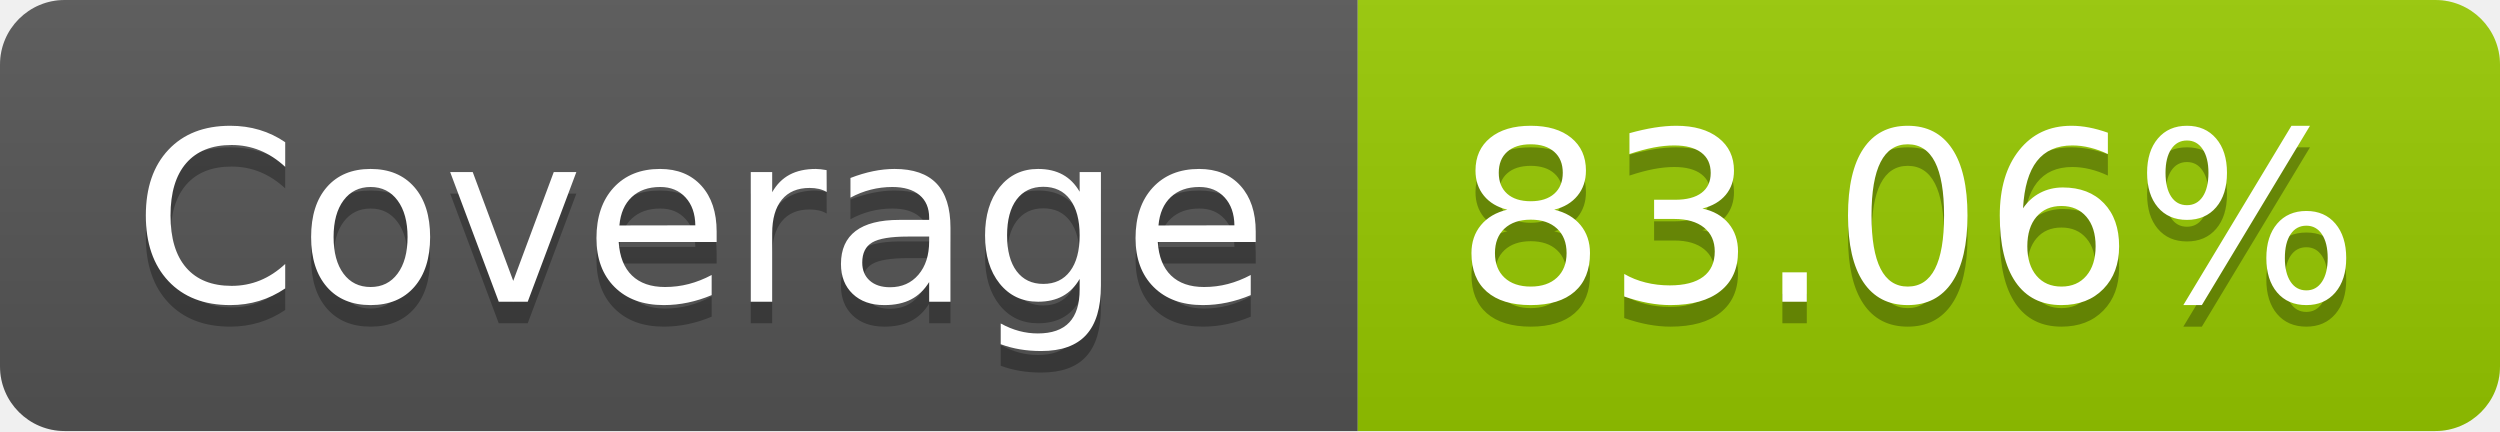
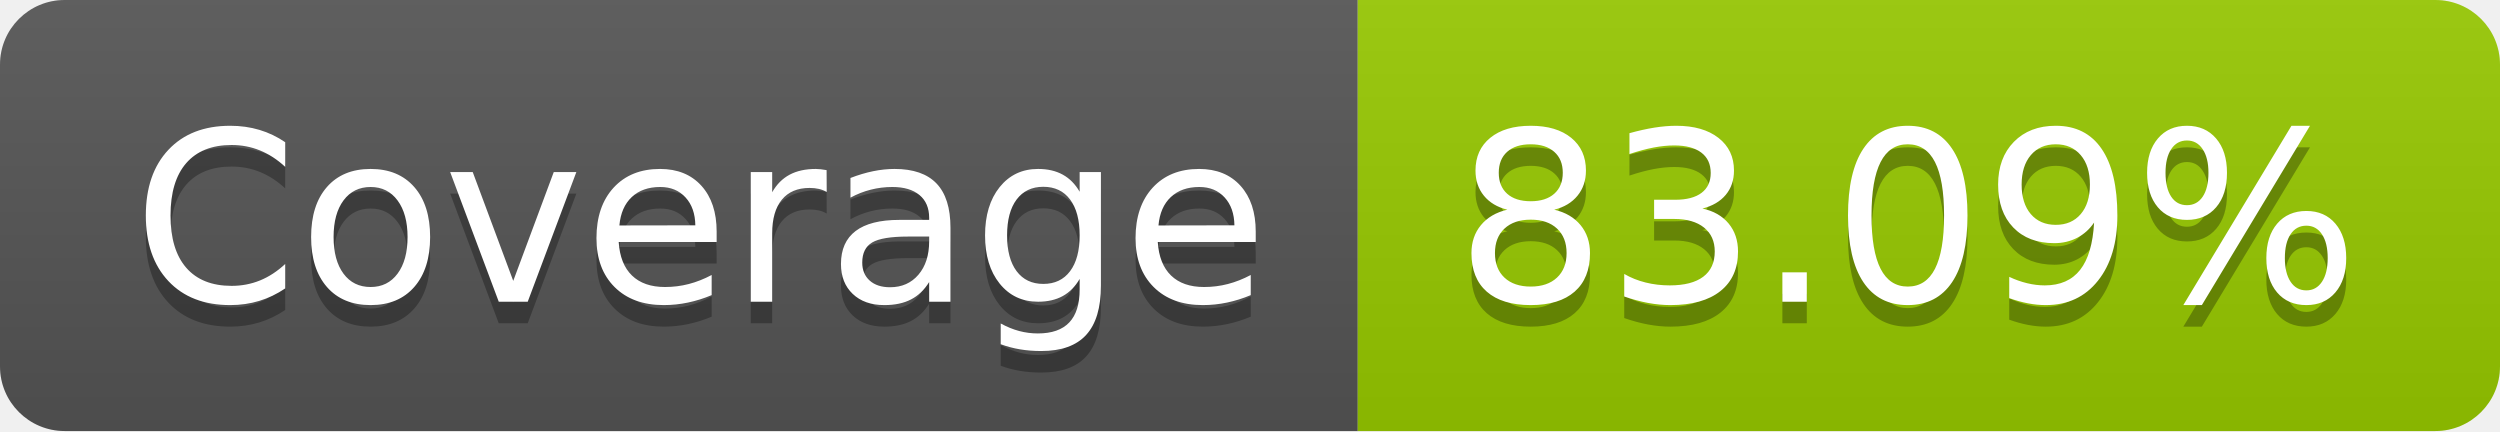
- <svg xmlns="http://www.w3.org/2000/svg" width="116" height="20" role="img" aria-label="Coverage: 83.06%">
+ <svg xmlns="http://www.w3.org/2000/svg" width="116" height="20" role="img" aria-label="Coverage: 83.09%">
  <linearGradient id="s" x2="0" y2="100%">
    <stop offset="0" stop-color="#bbb" stop-opacity=".1" />
    <stop offset="1" stop-opacity=".1" />
  </linearGradient>
  <clipPath id="r">
    <rect width="116" height="20" rx="3" fill="#fff" />
  </clipPath>
  <g clip-path="url(#r)">
    <rect width="63" height="20" fill="#555" />
    <rect x="63" width="53" height="20" fill="#97ca00" />
    <rect width="116" height="20" fill="url(#s)" />
  </g>
  <g fill="#fff" text-anchor="middle" font-family="Verdana,Geneva,DejaVu Sans,sans-serif" text-rendering="geometricPrecision" font-size="110">
    <text aria-hidden="true" x="325" y="150" fill="#010101" fill-opacity=".3" transform="scale(.1)" textLength="530">Coverage</text>
    <text x="325" y="140" transform="scale(.1)" fill="#fff" textLength="530">Coverage</text>
-     <text aria-hidden="true" x="885" y="150" fill="#010101" fill-opacity=".3" transform="scale(.1)" textLength="430">83.06%</text>
-     <text x="885" y="140" transform="scale(.1)" fill="#fff" textLength="430">83.06%</text>
+     <text aria-hidden="true" x="885" y="150" fill="#010101" fill-opacity=".3" transform="scale(.1)" textLength="430">83.09%</text>
+     <text x="885" y="140" transform="scale(.1)" fill="#fff" textLength="430">83.09%</text>
  </g>
</svg>
